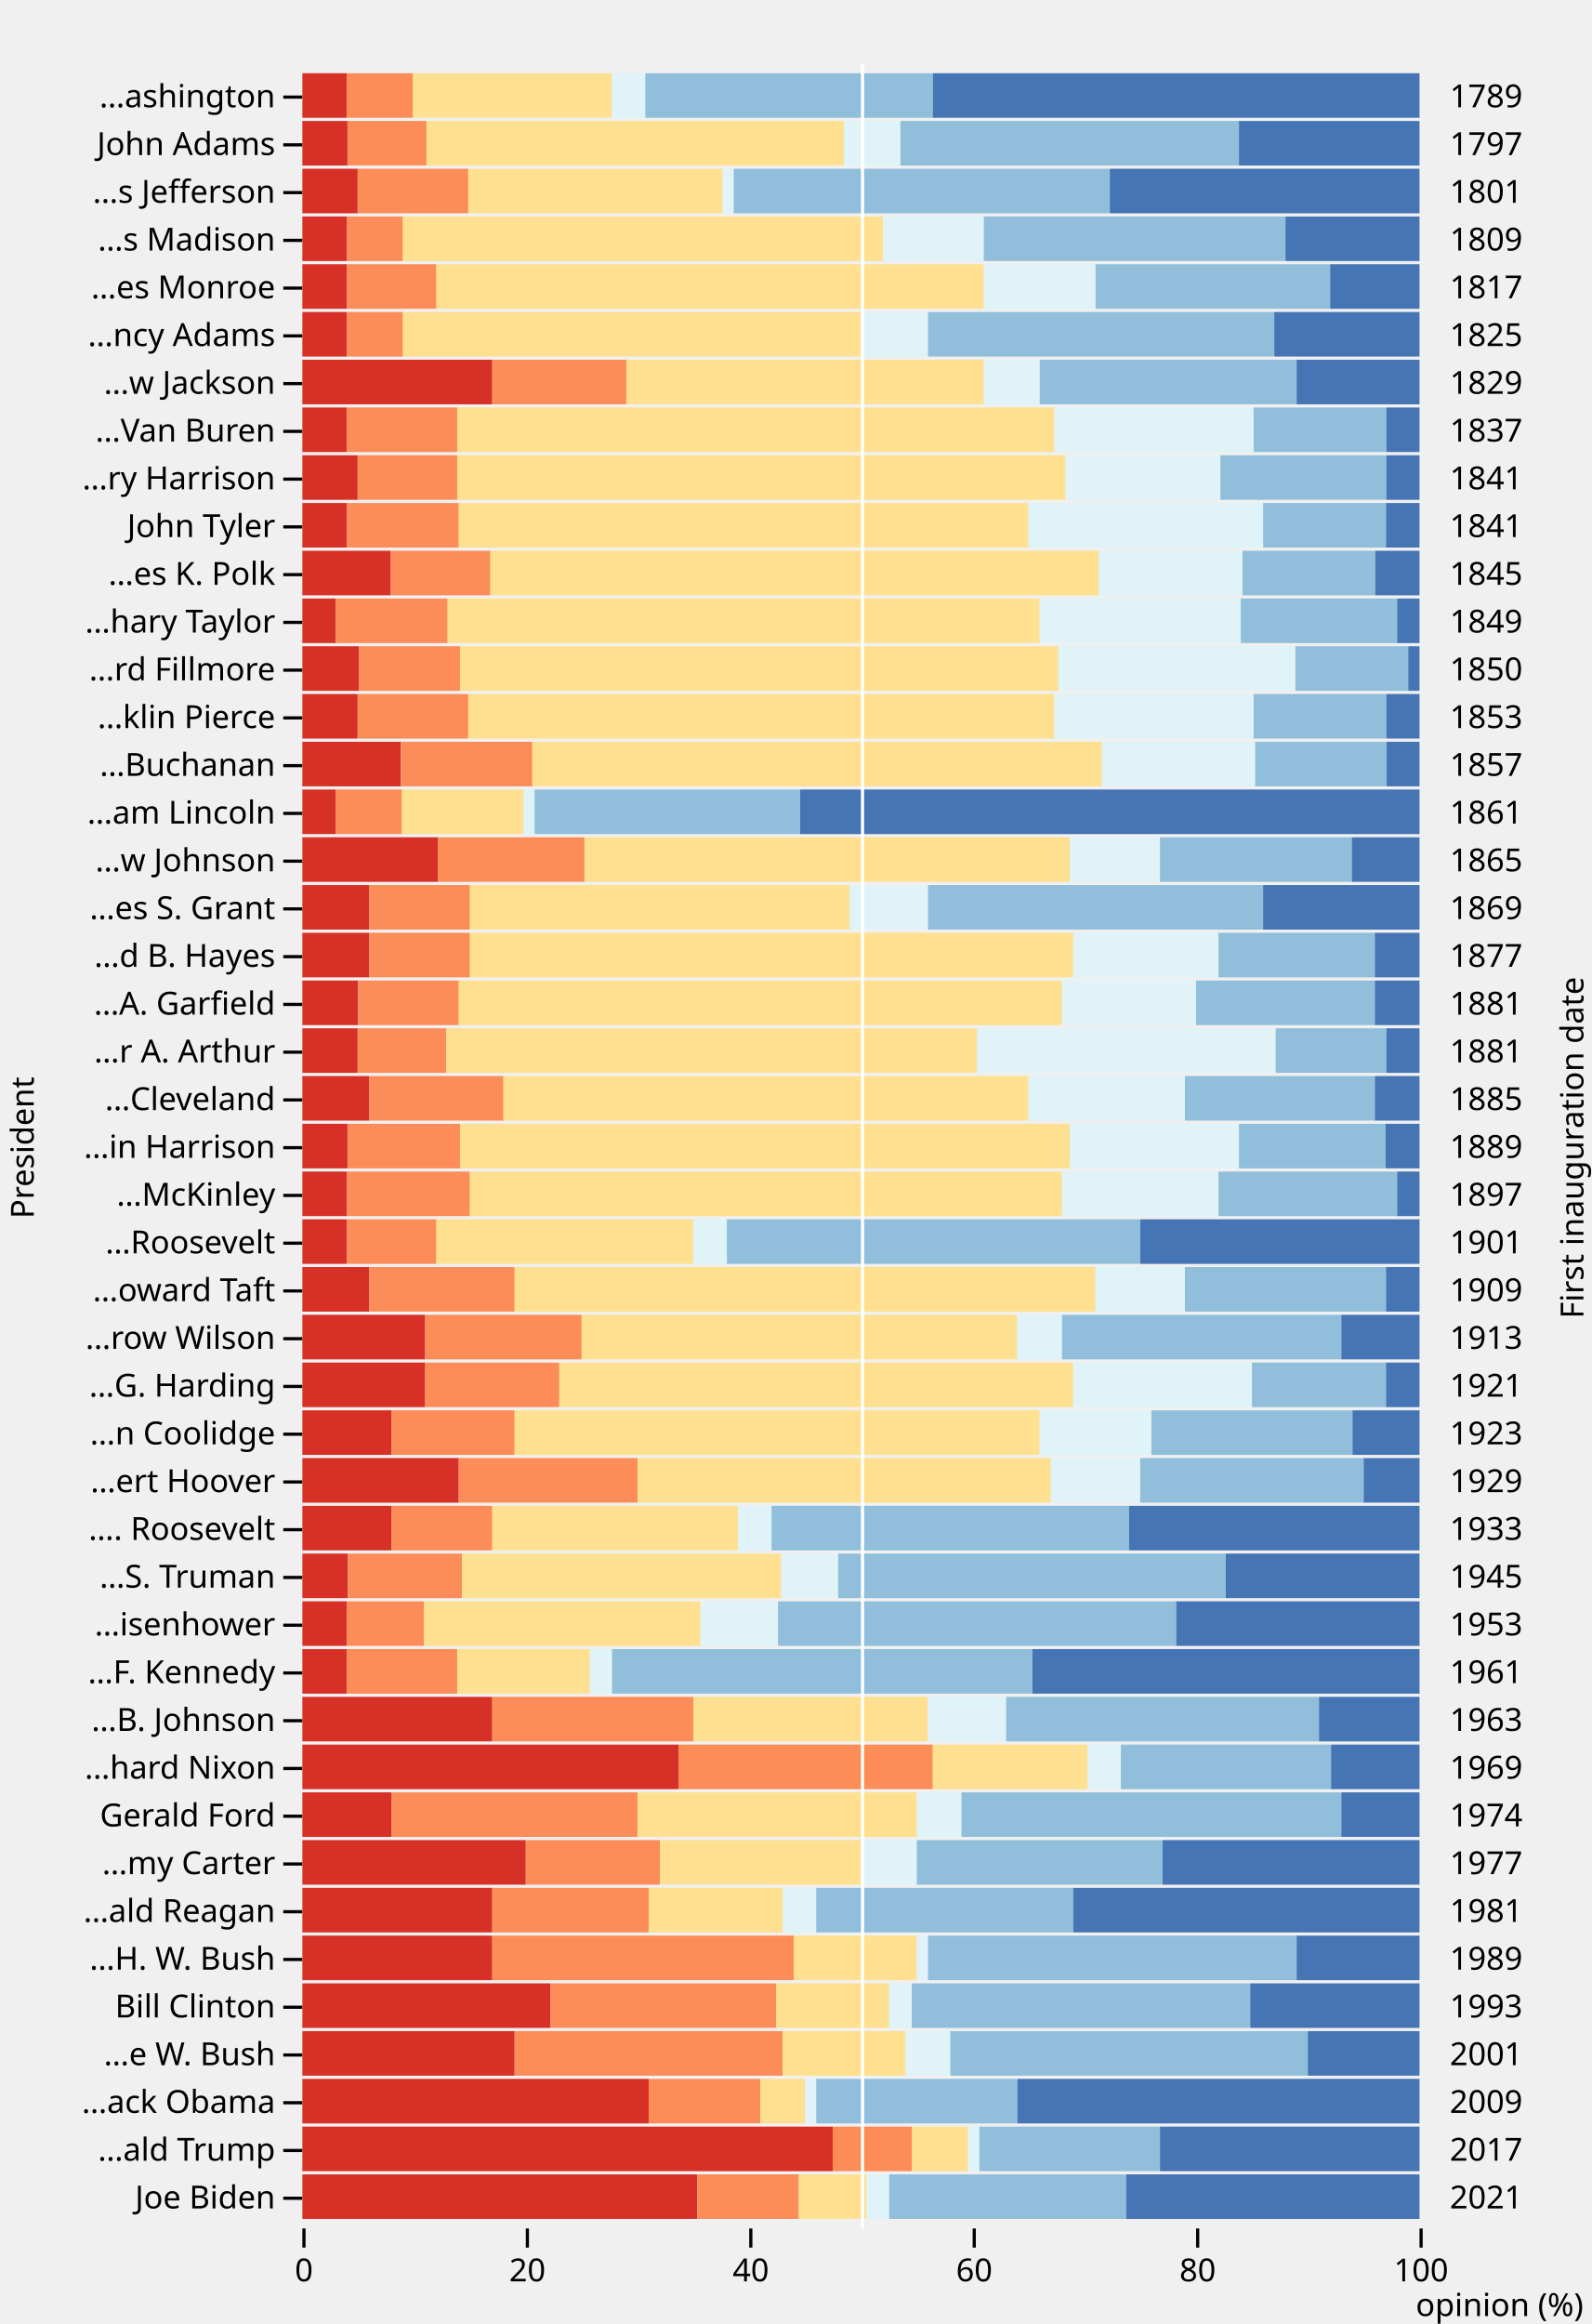
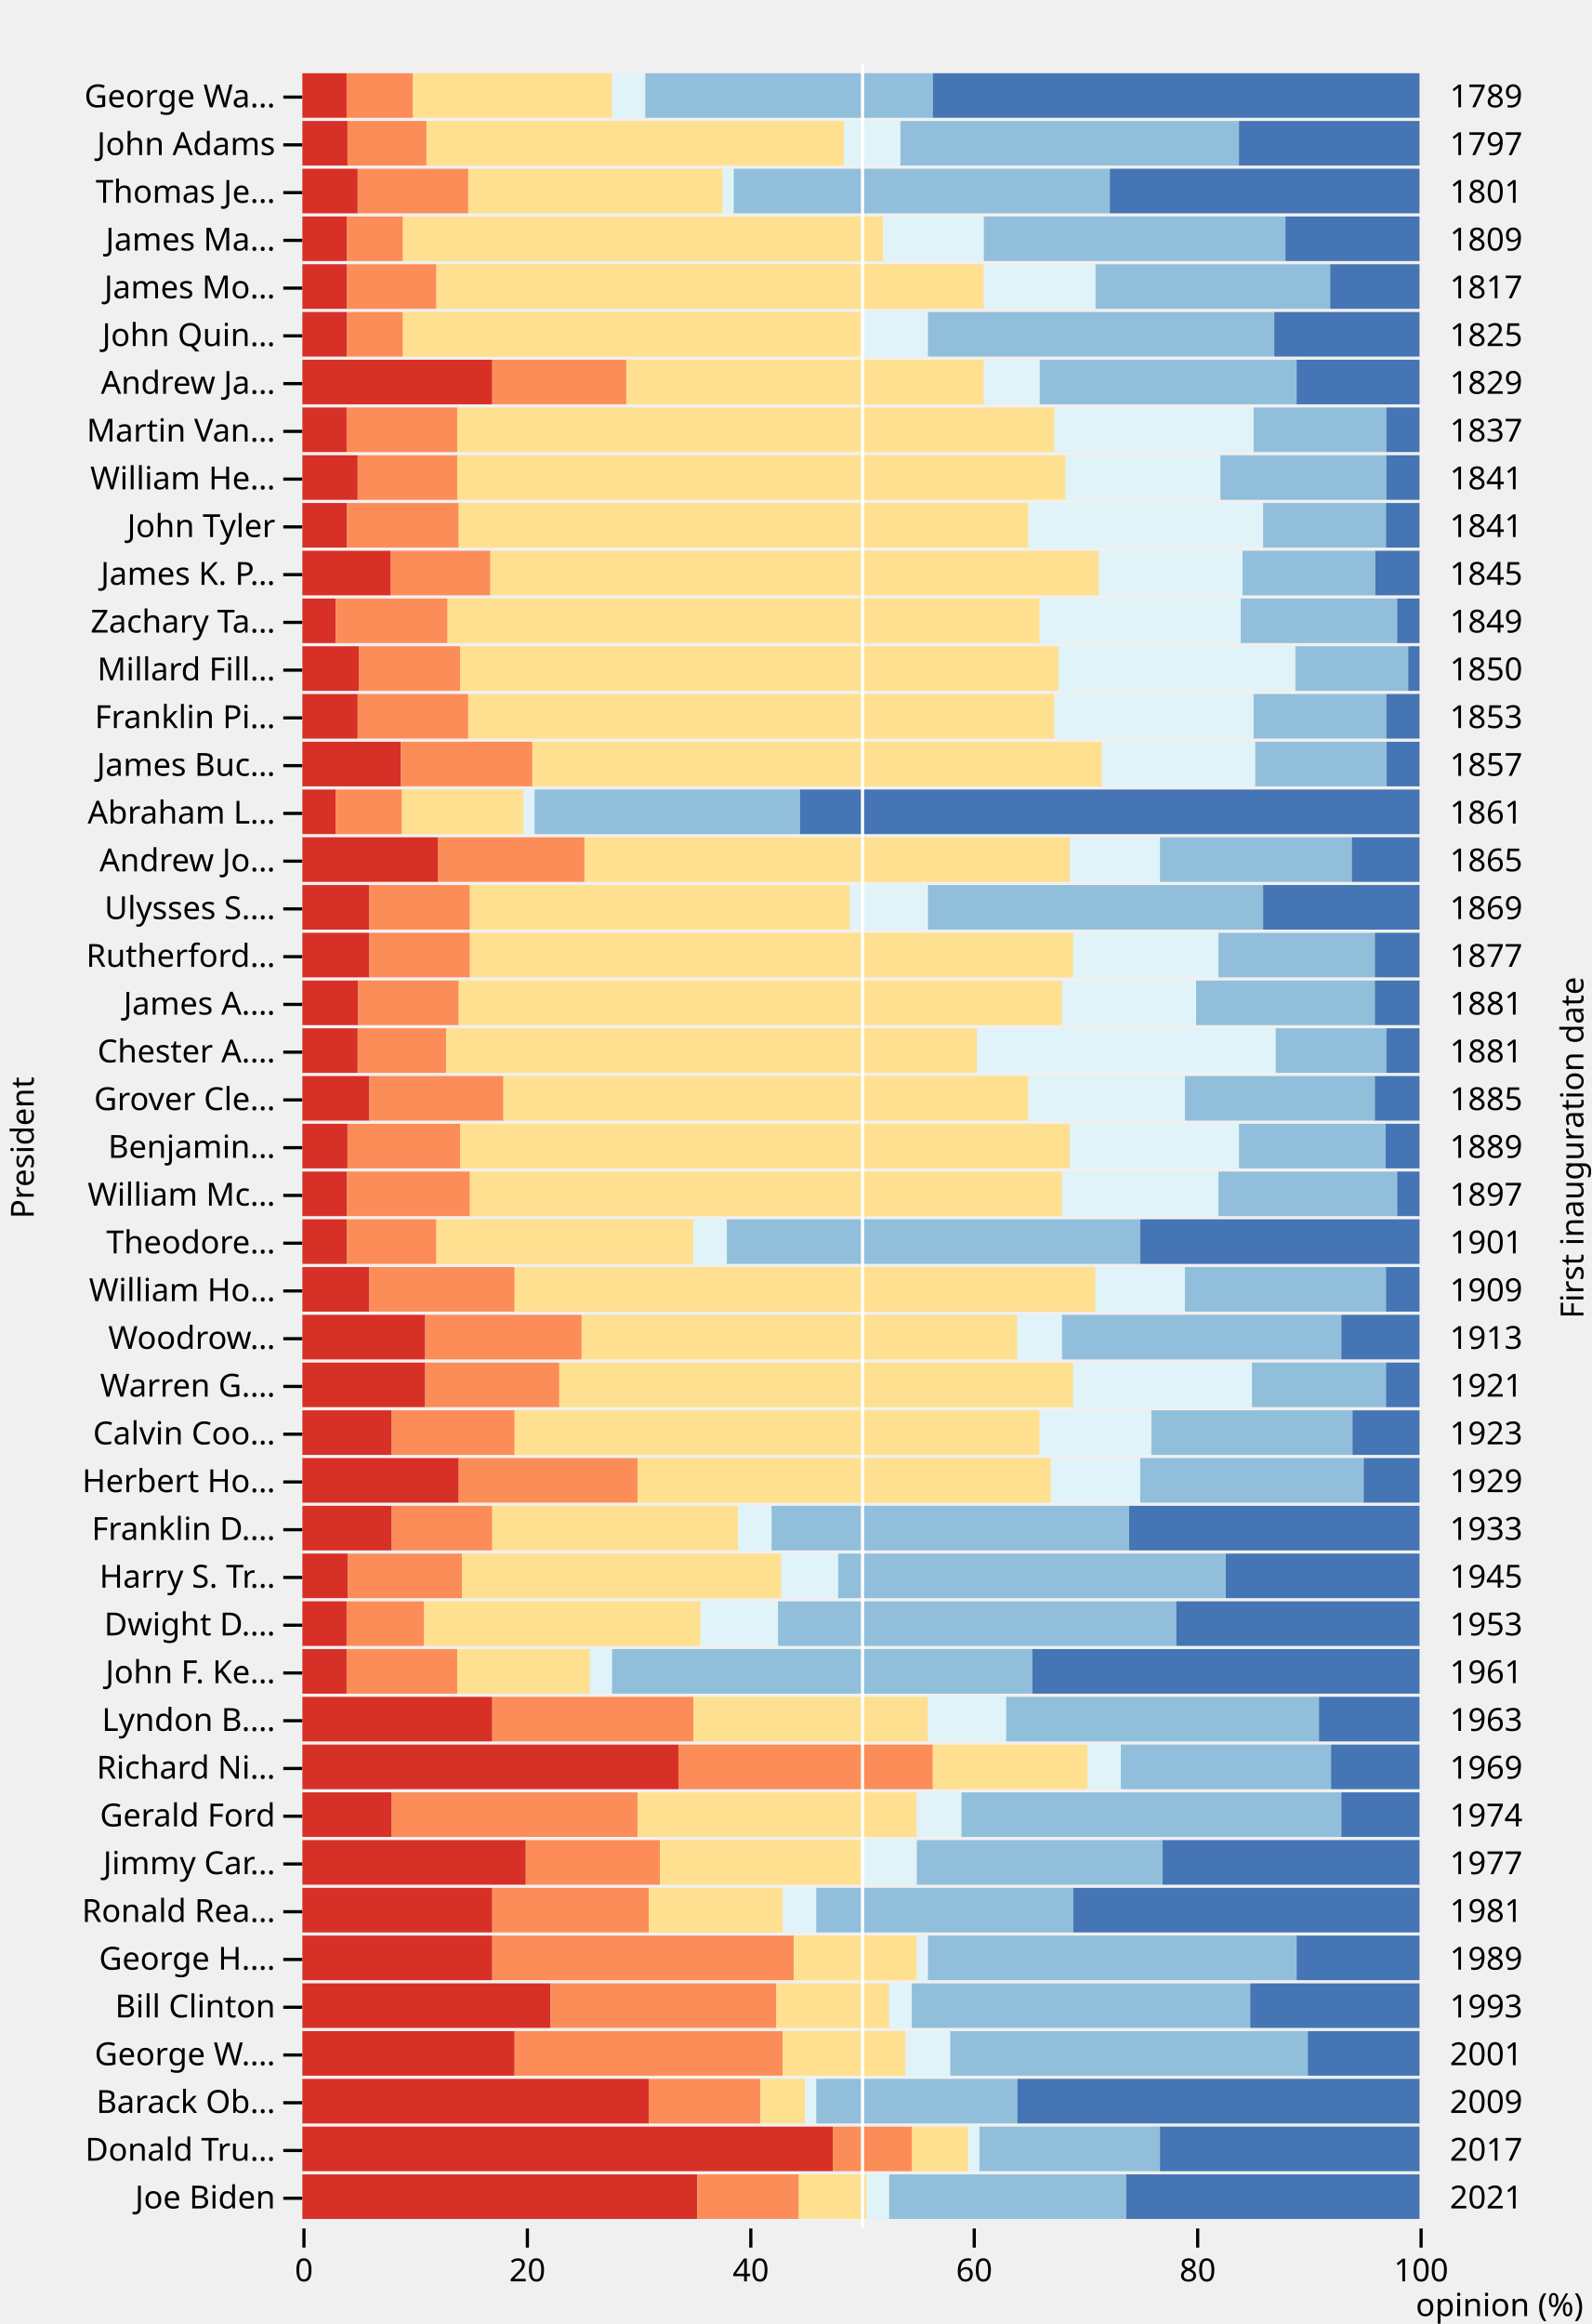
<svg xmlns="http://www.w3.org/2000/svg" class="plot" fill="currentColor" font-family="system-ui, sans-serif" font-size="10" text-anchor="middle" width="500" height="730" viewBox="0 0 500 730">
  <style>
    .plot {
      display: block;
      background: white;
      height: auto;
      height: intrinsic;
      max-width: 100%;
    }

    .plot text,
    .plot tspan {
      white-space: pre;
    }
  </style>
  <g aria-label="x-axis tick" fill="none" stroke="currentColor" transform="translate(0.5,0)">
    <path transform="translate(95,700)" d="M0,0L0,6" />
    <path transform="translate(165.2,700)" d="M0,0L0,6" />
    <path transform="translate(235.4,700)" d="M0,0L0,6" />
    <path transform="translate(305.6,700)" d="M0,0L0,6" />
    <path transform="translate(375.8,700)" d="M0,0L0,6" />
    <path transform="translate(446,700)" d="M0,0L0,6" />
  </g>
  <g aria-label="x-axis tick label" font-variant="tabular-nums" transform="translate(0.5,9.5)">
    <text y="0.71em" transform="translate(95,700)">0</text>
    <text y="0.71em" transform="translate(165.2,700)">20</text>
    <text y="0.71em" transform="translate(235.4,700)">40</text>
    <text y="0.71em" transform="translate(305.6,700)">60</text>
    <text y="0.71em" transform="translate(375.8,700)">80</text>
    <text y="0.71em" transform="translate(446,700)">100</text>
  </g>
  <g aria-label="x-axis label" text-anchor="end" transform="translate(51.5,27.5)">
    <text transform="translate(446,700)">opinion (%)</text>
  </g>
  <g aria-label="y-axis tick" fill="none" stroke="currentColor" transform="translate(0,7.5)">
    <path transform="translate(95,23)" d="M0,0L-6,0" />
    <path transform="translate(95,38)" d="M0,0L-6,0" />
    <path transform="translate(95,53)" d="M0,0L-6,0" />
    <path transform="translate(95,68)" d="M0,0L-6,0" />
    <path transform="translate(95,83)" d="M0,0L-6,0" />
    <path transform="translate(95,98)" d="M0,0L-6,0" />
    <path transform="translate(95,113)" d="M0,0L-6,0" />
    <path transform="translate(95,128)" d="M0,0L-6,0" />
    <path transform="translate(95,143)" d="M0,0L-6,0" />
    <path transform="translate(95,158)" d="M0,0L-6,0" />
    <path transform="translate(95,173)" d="M0,0L-6,0" />
    <path transform="translate(95,188)" d="M0,0L-6,0" />
    <path transform="translate(95,203)" d="M0,0L-6,0" />
    <path transform="translate(95,218)" d="M0,0L-6,0" />
    <path transform="translate(95,233)" d="M0,0L-6,0" />
    <path transform="translate(95,248)" d="M0,0L-6,0" />
    <path transform="translate(95,263)" d="M0,0L-6,0" />
    <path transform="translate(95,278)" d="M0,0L-6,0" />
    <path transform="translate(95,293)" d="M0,0L-6,0" />
    <path transform="translate(95,308)" d="M0,0L-6,0" />
    <path transform="translate(95,323)" d="M0,0L-6,0" />
    <path transform="translate(95,338)" d="M0,0L-6,0" />
    <path transform="translate(95,353)" d="M0,0L-6,0" />
    <path transform="translate(95,368)" d="M0,0L-6,0" />
    <path transform="translate(95,383)" d="M0,0L-6,0" />
    <path transform="translate(95,398)" d="M0,0L-6,0" />
    <path transform="translate(95,413)" d="M0,0L-6,0" />
    <path transform="translate(95,428)" d="M0,0L-6,0" />
    <path transform="translate(95,443)" d="M0,0L-6,0" />
    <path transform="translate(95,458)" d="M0,0L-6,0" />
    <path transform="translate(95,473)" d="M0,0L-6,0" />
    <path transform="translate(95,488)" d="M0,0L-6,0" />
    <path transform="translate(95,503)" d="M0,0L-6,0" />
    <path transform="translate(95,518)" d="M0,0L-6,0" />
    <path transform="translate(95,533)" d="M0,0L-6,0" />
    <path transform="translate(95,548)" d="M0,0L-6,0" />
    <path transform="translate(95,563)" d="M0,0L-6,0" />
    <path transform="translate(95,578)" d="M0,0L-6,0" />
    <path transform="translate(95,593)" d="M0,0L-6,0" />
    <path transform="translate(95,608)" d="M0,0L-6,0" />
    <path transform="translate(95,623)" d="M0,0L-6,0" />
    <path transform="translate(95,638)" d="M0,0L-6,0" />
    <path transform="translate(95,653)" d="M0,0L-6,0" />
    <path transform="translate(95,668)" d="M0,0L-6,0" />
    <path transform="translate(95,683)" d="M0,0L-6,0" />
  </g>
  <g aria-label="y-axis tick label" text-anchor="end" transform="translate(-8.5,7.5)">
-     <text y="0.32em" transform="translate(95,23)">…ashington</text>
+     <text y="0.32em" transform="translate(95,23)">George Wa…</text>
    <text y="0.32em" transform="translate(95,38)">John Adams</text>
-     <text y="0.32em" transform="translate(95,53)">…s Jefferson</text>
-     <text y="0.32em" transform="translate(95,68)">…s Madison</text>
-     <text y="0.32em" transform="translate(95,83)">…es Monroe</text>
-     <text y="0.32em" transform="translate(95,98)">…ncy Adams</text>
-     <text y="0.32em" transform="translate(95,113)">…w Jackson</text>
-     <text y="0.32em" transform="translate(95,128)">…Van Buren</text>
-     <text y="0.32em" transform="translate(95,143)">…ry Harrison</text>
+     <text y="0.32em" transform="translate(95,53)">Thomas Je…</text>
+     <text y="0.32em" transform="translate(95,68)">James Ma…</text>
+     <text y="0.32em" transform="translate(95,83)">James Mo…</text>
+     <text y="0.32em" transform="translate(95,98)">John Quin…</text>
+     <text y="0.32em" transform="translate(95,113)">Andrew Ja…</text>
+     <text y="0.32em" transform="translate(95,128)">Martin Van…</text>
+     <text y="0.32em" transform="translate(95,143)">William He…</text>
    <text y="0.32em" transform="translate(95,158)">John Tyler</text>
-     <text y="0.32em" transform="translate(95,173)">…es K. Polk</text>
-     <text y="0.32em" transform="translate(95,188)">…hary Taylor</text>
-     <text y="0.32em" transform="translate(95,203)">…rd Fillmore</text>
-     <text y="0.32em" transform="translate(95,218)">…klin Pierce</text>
-     <text y="0.32em" transform="translate(95,233)">…Buchanan</text>
-     <text y="0.32em" transform="translate(95,248)">…am Lincoln</text>
-     <text y="0.32em" transform="translate(95,263)">…w Johnson</text>
-     <text y="0.32em" transform="translate(95,278)">…es S. Grant</text>
-     <text y="0.32em" transform="translate(95,293)">…d B. Hayes</text>
-     <text y="0.32em" transform="translate(95,308)">…A. Garfield</text>
-     <text y="0.32em" transform="translate(95,323)">…r A. Arthur</text>
-     <text y="0.32em" transform="translate(95,338)">…Cleveland</text>
-     <text y="0.32em" transform="translate(95,353)">…in Harrison</text>
-     <text y="0.32em" transform="translate(95,368)">…McKinley</text>
-     <text y="0.32em" transform="translate(95,383)">…Roosevelt</text>
-     <text y="0.32em" transform="translate(95,398)">…oward Taft</text>
-     <text y="0.32em" transform="translate(95,413)">…row Wilson</text>
-     <text y="0.32em" transform="translate(95,428)">…G. Harding</text>
-     <text y="0.32em" transform="translate(95,443)">…n Coolidge</text>
-     <text y="0.32em" transform="translate(95,458)">…ert Hoover</text>
-     <text y="0.32em" transform="translate(95,473)">…. Roosevelt</text>
-     <text y="0.32em" transform="translate(95,488)">…S. Truman</text>
-     <text y="0.32em" transform="translate(95,503)">…isenhower</text>
-     <text y="0.32em" transform="translate(95,518)">…F. Kennedy</text>
-     <text y="0.32em" transform="translate(95,533)">…B. Johnson</text>
-     <text y="0.32em" transform="translate(95,548)">…hard Nixon</text>
+     <text y="0.32em" transform="translate(95,173)">James K. P…</text>
+     <text y="0.32em" transform="translate(95,188)">Zachary Ta…</text>
+     <text y="0.32em" transform="translate(95,203)">Millard Fill…</text>
+     <text y="0.32em" transform="translate(95,218)">Franklin Pi…</text>
+     <text y="0.32em" transform="translate(95,233)">James Buc…</text>
+     <text y="0.32em" transform="translate(95,248)">Abraham L…</text>
+     <text y="0.32em" transform="translate(95,263)">Andrew Jo…</text>
+     <text y="0.32em" transform="translate(95,278)">Ulysses S.…</text>
+     <text y="0.32em" transform="translate(95,293)">Rutherford…</text>
+     <text y="0.32em" transform="translate(95,308)">James A.…</text>
+     <text y="0.32em" transform="translate(95,323)">Chester A.…</text>
+     <text y="0.32em" transform="translate(95,338)">Grover Cle…</text>
+     <text y="0.32em" transform="translate(95,353)">Benjamin…</text>
+     <text y="0.32em" transform="translate(95,368)">William Mc…</text>
+     <text y="0.32em" transform="translate(95,383)">Theodore…</text>
+     <text y="0.32em" transform="translate(95,398)">William Ho…</text>
+     <text y="0.32em" transform="translate(95,413)">Woodrow…</text>
+     <text y="0.32em" transform="translate(95,428)">Warren G.…</text>
+     <text y="0.32em" transform="translate(95,443)">Calvin Coo…</text>
+     <text y="0.32em" transform="translate(95,458)">Herbert Ho…</text>
+     <text y="0.32em" transform="translate(95,473)">Franklin D.…</text>
+     <text y="0.32em" transform="translate(95,488)">Harry S. Tr…</text>
+     <text y="0.32em" transform="translate(95,503)">Dwight D.…</text>
+     <text y="0.32em" transform="translate(95,518)">John F. Ke…</text>
+     <text y="0.32em" transform="translate(95,533)">Lyndon B.…</text>
+     <text y="0.32em" transform="translate(95,548)">Richard Ni…</text>
    <text y="0.32em" transform="translate(95,563)">Gerald Ford</text>
-     <text y="0.32em" transform="translate(95,578)">…my Carter</text>
-     <text y="0.32em" transform="translate(95,593)">…ald Reagan</text>
-     <text y="0.32em" transform="translate(95,608)">…H. W. Bush</text>
+     <text y="0.32em" transform="translate(95,578)">Jimmy Car…</text>
+     <text y="0.32em" transform="translate(95,593)">Ronald Rea…</text>
+     <text y="0.32em" transform="translate(95,608)">George H.…</text>
    <text y="0.32em" transform="translate(95,623)">Bill Clinton</text>
-     <text y="0.32em" transform="translate(95,638)">…e W. Bush</text>
-     <text y="0.32em" transform="translate(95,653)">…ack Obama</text>
-     <text y="0.32em" transform="translate(95,668)">…ald Trump</text>
+     <text y="0.32em" transform="translate(95,638)">George W.…</text>
+     <text y="0.32em" transform="translate(95,653)">Barack Ob…</text>
+     <text y="0.32em" transform="translate(95,668)">Donald Tru…</text>
    <text y="0.32em" transform="translate(95,683)">Joe Biden</text>
  </g>
  <g aria-label="y-axis label" transform="translate(-91.5,0.5)">
    <text y="0.71em" transform="translate(95,360) rotate(-90)">President</text>
  </g>
  <g aria-label="y-axis tick label" text-anchor="start" transform="translate(9.5,7.5)">
    <text y="0.32em" transform="translate(446,23)">1789</text>
    <text y="0.32em" transform="translate(446,38)">1797</text>
    <text y="0.32em" transform="translate(446,53)">1801</text>
    <text y="0.32em" transform="translate(446,68)">1809</text>
    <text y="0.32em" transform="translate(446,83)">1817</text>
    <text y="0.32em" transform="translate(446,98)">1825</text>
    <text y="0.32em" transform="translate(446,113)">1829</text>
    <text y="0.32em" transform="translate(446,128)">1837</text>
    <text y="0.32em" transform="translate(446,143)">1841</text>
    <text y="0.32em" transform="translate(446,158)">1841</text>
    <text y="0.32em" transform="translate(446,173)">1845</text>
    <text y="0.32em" transform="translate(446,188)">1849</text>
    <text y="0.32em" transform="translate(446,203)">1850</text>
    <text y="0.32em" transform="translate(446,218)">1853</text>
    <text y="0.32em" transform="translate(446,233)">1857</text>
    <text y="0.32em" transform="translate(446,248)">1861</text>
    <text y="0.32em" transform="translate(446,263)">1865</text>
    <text y="0.32em" transform="translate(446,278)">1869</text>
    <text y="0.32em" transform="translate(446,293)">1877</text>
    <text y="0.32em" transform="translate(446,308)">1881</text>
    <text y="0.32em" transform="translate(446,323)">1881</text>
    <text y="0.32em" transform="translate(446,338)">1885</text>
    <text y="0.32em" transform="translate(446,353)">1889</text>
    <text y="0.32em" transform="translate(446,368)">1897</text>
    <text y="0.32em" transform="translate(446,383)">1901</text>
    <text y="0.32em" transform="translate(446,398)">1909</text>
    <text y="0.32em" transform="translate(446,413)">1913</text>
    <text y="0.32em" transform="translate(446,428)">1921</text>
    <text y="0.32em" transform="translate(446,443)">1923</text>
    <text y="0.32em" transform="translate(446,458)">1929</text>
    <text y="0.32em" transform="translate(446,473)">1933</text>
    <text y="0.32em" transform="translate(446,488)">1945</text>
    <text y="0.32em" transform="translate(446,503)">1953</text>
    <text y="0.32em" transform="translate(446,518)">1961</text>
    <text y="0.32em" transform="translate(446,533)">1963</text>
    <text y="0.32em" transform="translate(446,548)">1969</text>
    <text y="0.32em" transform="translate(446,563)">1974</text>
    <text y="0.32em" transform="translate(446,578)">1977</text>
    <text y="0.32em" transform="translate(446,593)">1981</text>
    <text y="0.32em" transform="translate(446,608)">1989</text>
    <text y="0.32em" transform="translate(446,623)">1993</text>
    <text y="0.32em" transform="translate(446,638)">2001</text>
    <text y="0.32em" transform="translate(446,653)">2009</text>
    <text y="0.32em" transform="translate(446,668)">2017</text>
    <text y="0.32em" transform="translate(446,683)">2021</text>
  </g>
  <g aria-label="y-axis label" transform="translate(51.5,0.5)">
    <text transform="translate(446,360) rotate(-90)">First inauguration date</text>
  </g>
  <g aria-label="bar">
    <rect x="95" width="13.901" y="23" height="14" fill="#d73027" />
    <rect x="108.901" width="20.851" y="23" height="14" fill="#fc8d59" />
    <rect x="129.752" width="62.554" y="23" height="14" fill="#fee090" />
    <rect x="192.307" width="10.426" y="23" height="14" fill="#e0f3f8" />
    <rect x="202.733" width="90.356" y="23" height="14" fill="#91bfdb" />
    <rect x="293.089" width="152.911" y="23" height="14" fill="#4575b4" />
    <rect x="95" width="14.182" y="38" height="14" fill="#d73027" />
    <rect x="109.182" width="24.818" y="38" height="14" fill="#fc8d59" />
    <rect x="134" width="131.182" y="38" height="14" fill="#fee090" />
    <rect x="265.182" width="17.727" y="38" height="14" fill="#e0f3f8" />
    <rect x="282.909" width="106.364" y="38" height="14" fill="#91bfdb" />
    <rect x="389.273" width="56.727" y="38" height="14" fill="#4575b4" />
    <rect x="95" width="17.376" y="53" height="14" fill="#d73027" />
    <rect x="112.376" width="34.752" y="53" height="14" fill="#fc8d59" />
    <rect x="147.129" width="79.931" y="53" height="14" fill="#fee090" />
    <rect x="227.059" width="3.475" y="53" height="14" fill="#e0f3f8" />
    <rect x="230.535" width="118.158" y="53" height="14" fill="#91bfdb" />
    <rect x="348.693" width="97.307" y="53" height="14" fill="#4575b4" />
    <rect x="95" width="14.04" y="68" height="14" fill="#d73027" />
    <rect x="109.04" width="17.55" y="68" height="14" fill="#fc8d59" />
    <rect x="126.59" width="150.93" y="68" height="14" fill="#fee090" />
    <rect x="277.52" width="31.59" y="68" height="14" fill="#e0f3f8" />
    <rect x="309.11" width="94.77" y="68" height="14" fill="#91bfdb" />
    <rect x="403.88" width="42.12" y="68" height="14" fill="#4575b4" />
    <rect x="95" width="14.04" y="83" height="14" fill="#d73027" />
    <rect x="109.04" width="28.08" y="83" height="14" fill="#fc8d59" />
    <rect x="137.12" width="171.99" y="83" height="14" fill="#fee090" />
    <rect x="309.11" width="35.1" y="83" height="14" fill="#e0f3f8" />
    <rect x="344.21" width="73.71" y="83" height="14" fill="#91bfdb" />
    <rect x="417.92" width="28.08" y="83" height="14" fill="#4575b4" />
    <rect x="95" width="14.04" y="98" height="14" fill="#d73027" />
    <rect x="109.04" width="17.55" y="98" height="14" fill="#fc8d59" />
    <rect x="126.59" width="143.91" y="98" height="14" fill="#fee090" />
    <rect x="270.5" width="21.06" y="98" height="14" fill="#e0f3f8" />
    <rect x="291.56" width="108.81" y="98" height="14" fill="#91bfdb" />
    <rect x="400.37" width="45.63" y="98" height="14" fill="#4575b4" />
    <rect x="95" width="59.67" y="113" height="14" fill="#d73027" />
    <rect x="154.67" width="42.12" y="113" height="14" fill="#fc8d59" />
    <rect x="196.79" width="112.32" y="113" height="14" fill="#fee090" />
    <rect x="309.11" width="17.55" y="113" height="14" fill="#e0f3f8" />
    <rect x="326.66" width="80.73" y="113" height="14" fill="#91bfdb" />
    <rect x="407.39" width="38.61" y="113" height="14" fill="#4575b4" />
    <rect x="95" width="13.901" y="128" height="14" fill="#d73027" />
    <rect x="108.901" width="34.752" y="128" height="14" fill="#fc8d59" />
    <rect x="143.653" width="187.663" y="128" height="14" fill="#fee090" />
    <rect x="331.317" width="62.554" y="128" height="14" fill="#e0f3f8" />
    <rect x="393.871" width="41.703" y="128" height="14" fill="#91bfdb" />
    <rect x="435.574" width="10.426" y="128" height="14" fill="#4575b4" />
    <rect x="95" width="17.376" y="143" height="14" fill="#d73027" />
    <rect x="112.376" width="31.277" y="143" height="14" fill="#fc8d59" />
    <rect x="143.653" width="191.139" y="143" height="14" fill="#fee090" />
    <rect x="334.792" width="48.653" y="143" height="14" fill="#e0f3f8" />
    <rect x="383.446" width="52.129" y="143" height="14" fill="#91bfdb" />
    <rect x="435.574" width="10.426" y="143" height="14" fill="#4575b4" />
    <rect x="95" width="14.04" y="158" height="14" fill="#d73027" />
    <rect x="109.04" width="35.1" y="158" height="14" fill="#fc8d59" />
    <rect x="144.14" width="179.01" y="158" height="14" fill="#fee090" />
    <rect x="323.15" width="73.71" y="158" height="14" fill="#e0f3f8" />
    <rect x="396.86" width="38.61" y="158" height="14" fill="#91bfdb" />
    <rect x="435.47" width="10.53" y="158" height="14" fill="#4575b4" />
    <rect x="95" width="27.802" y="173" height="14" fill="#d73027" />
    <rect x="122.802" width="31.277" y="173" height="14" fill="#fc8d59" />
    <rect x="154.079" width="191.139" y="173" height="14" fill="#fee090" />
    <rect x="345.218" width="45.178" y="173" height="14" fill="#e0f3f8" />
    <rect x="390.396" width="41.703" y="173" height="14" fill="#91bfdb" />
    <rect x="432.099" width="13.901" y="173" height="14" fill="#4575b4" />
    <rect x="95" width="10.53" y="188" height="14" fill="#d73027" />
    <rect x="105.53" width="35.1" y="188" height="14" fill="#fc8d59" />
    <rect x="140.63" width="186.03" y="188" height="14" fill="#fee090" />
    <rect x="326.66" width="63.18" y="188" height="14" fill="#e0f3f8" />
    <rect x="389.84" width="49.14" y="188" height="14" fill="#91bfdb" />
    <rect x="438.98" width="7.02" y="188" height="14" fill="#4575b4" />
    <rect x="95" width="17.727" y="203" height="14" fill="#d73027" />
    <rect x="112.727" width="31.909" y="203" height="14" fill="#fc8d59" />
    <rect x="144.636" width="187.909" y="203" height="14" fill="#fee090" />
    <rect x="332.545" width="74.455" y="203" height="14" fill="#e0f3f8" />
    <rect x="407" width="35.455" y="203" height="14" fill="#91bfdb" />
    <rect x="442.455" width="3.545" y="203" height="14" fill="#4575b4" />
    <rect x="95" width="17.376" y="218" height="14" fill="#d73027" />
    <rect x="112.376" width="34.752" y="218" height="14" fill="#fc8d59" />
    <rect x="147.129" width="184.188" y="218" height="14" fill="#fee090" />
    <rect x="331.317" width="62.554" y="218" height="14" fill="#e0f3f8" />
    <rect x="393.871" width="41.703" y="218" height="14" fill="#91bfdb" />
    <rect x="435.574" width="10.426" y="218" height="14" fill="#4575b4" />
    <rect x="95" width="30.971" y="233" height="14" fill="#d73027" />
    <rect x="125.971" width="41.294" y="233" height="14" fill="#fc8d59" />
    <rect x="167.265" width="178.941" y="233" height="14" fill="#fee090" />
    <rect x="346.206" width="48.176" y="233" height="14" fill="#e0f3f8" />
    <rect x="394.382" width="41.294" y="233" height="14" fill="#91bfdb" />
    <rect x="435.676" width="10.324" y="233" height="14" fill="#4575b4" />
    <rect x="95" width="10.426" y="248" height="14" fill="#d73027" />
    <rect x="105.426" width="20.851" y="248" height="14" fill="#fc8d59" />
    <rect x="126.277" width="38.228" y="248" height="14" fill="#fee090" />
    <rect x="164.505" width="3.475" y="248" height="14" fill="#e0f3f8" />
    <rect x="167.98" width="83.406" y="248" height="14" fill="#91bfdb" />
    <rect x="251.386" width="194.614" y="248" height="14" fill="#4575b4" />
    <rect x="95" width="42.545" y="263" height="14" fill="#d73027" />
    <rect x="137.545" width="46.091" y="263" height="14" fill="#fc8d59" />
    <rect x="183.636" width="152.455" y="263" height="14" fill="#fee090" />
    <rect x="336.091" width="28.364" y="263" height="14" fill="#e0f3f8" />
    <rect x="364.455" width="60.273" y="263" height="14" fill="#91bfdb" />
    <rect x="424.727" width="21.273" y="263" height="14" fill="#4575b4" />
    <rect x="95" width="21.06" y="278" height="14" fill="#d73027" />
    <rect x="116.06" width="31.59" y="278" height="14" fill="#fc8d59" />
    <rect x="147.65" width="119.34" y="278" height="14" fill="#fee090" />
    <rect x="266.99" width="24.57" y="278" height="14" fill="#e0f3f8" />
    <rect x="291.56" width="105.3" y="278" height="14" fill="#91bfdb" />
    <rect x="396.86" width="49.14" y="278" height="14" fill="#4575b4" />
    <rect x="95" width="21.06" y="293" height="14" fill="#d73027" />
    <rect x="116.06" width="31.59" y="293" height="14" fill="#fc8d59" />
    <rect x="147.65" width="189.54" y="293" height="14" fill="#fee090" />
    <rect x="337.19" width="45.63" y="293" height="14" fill="#e0f3f8" />
    <rect x="382.82" width="49.14" y="293" height="14" fill="#91bfdb" />
    <rect x="431.96" width="14.04" y="293" height="14" fill="#4575b4" />
    <rect x="95" width="17.55" y="308" height="14" fill="#d73027" />
    <rect x="112.55" width="31.59" y="308" height="14" fill="#fc8d59" />
    <rect x="144.14" width="189.54" y="308" height="14" fill="#fee090" />
    <rect x="333.68" width="42.12" y="308" height="14" fill="#e0f3f8" />
    <rect x="375.8" width="56.16" y="308" height="14" fill="#91bfdb" />
    <rect x="431.96" width="14.04" y="308" height="14" fill="#4575b4" />
    <rect x="95" width="17.376" y="323" height="14" fill="#d73027" />
    <rect x="112.376" width="27.802" y="323" height="14" fill="#fc8d59" />
    <rect x="140.178" width="166.812" y="323" height="14" fill="#fee090" />
    <rect x="306.99" width="93.832" y="323" height="14" fill="#e0f3f8" />
    <rect x="400.822" width="34.752" y="323" height="14" fill="#91bfdb" />
    <rect x="435.574" width="10.426" y="323" height="14" fill="#4575b4" />
    <rect x="95" width="21.06" y="338" height="14" fill="#d73027" />
    <rect x="116.06" width="42.12" y="338" height="14" fill="#fc8d59" />
    <rect x="158.18" width="164.97" y="338" height="14" fill="#fee090" />
    <rect x="323.15" width="49.14" y="338" height="14" fill="#e0f3f8" />
    <rect x="372.29" width="59.67" y="338" height="14" fill="#91bfdb" />
    <rect x="431.96" width="14.04" y="338" height="14" fill="#4575b4" />
    <rect x="95" width="14.182" y="353" height="14" fill="#d73027" />
    <rect x="109.182" width="35.455" y="353" height="14" fill="#fc8d59" />
    <rect x="144.636" width="191.455" y="353" height="14" fill="#fee090" />
    <rect x="336.091" width="53.182" y="353" height="14" fill="#e0f3f8" />
    <rect x="389.273" width="46.091" y="353" height="14" fill="#91bfdb" />
    <rect x="435.364" width="10.636" y="353" height="14" fill="#4575b4" />
    <rect x="95" width="14.04" y="368" height="14" fill="#d73027" />
    <rect x="109.04" width="38.61" y="368" height="14" fill="#fc8d59" />
    <rect x="147.65" width="186.03" y="368" height="14" fill="#fee090" />
    <rect x="333.68" width="49.14" y="368" height="14" fill="#e0f3f8" />
    <rect x="382.82" width="56.16" y="368" height="14" fill="#91bfdb" />
    <rect x="438.98" width="7.02" y="368" height="14" fill="#4575b4" />
    <rect x="95" width="14.04" y="383" height="14" fill="#d73027" />
    <rect x="109.04" width="28.08" y="383" height="14" fill="#fc8d59" />
    <rect x="137.12" width="80.73" y="383" height="14" fill="#fee090" />
    <rect x="217.85" width="10.53" y="383" height="14" fill="#e0f3f8" />
    <rect x="228.38" width="129.87" y="383" height="14" fill="#91bfdb" />
    <rect x="358.25" width="87.75" y="383" height="14" fill="#4575b4" />
    <rect x="95" width="21.06" y="398" height="14" fill="#d73027" />
    <rect x="116.06" width="45.63" y="398" height="14" fill="#fc8d59" />
    <rect x="161.69" width="182.52" y="398" height="14" fill="#fee090" />
    <rect x="344.21" width="28.08" y="398" height="14" fill="#e0f3f8" />
    <rect x="372.29" width="63.18" y="398" height="14" fill="#91bfdb" />
    <rect x="435.47" width="10.53" y="398" height="14" fill="#4575b4" />
    <rect x="95" width="38.61" y="413" height="14" fill="#d73027" />
    <rect x="133.61" width="49.14" y="413" height="14" fill="#fc8d59" />
    <rect x="182.75" width="136.89" y="413" height="14" fill="#fee090" />
    <rect x="319.64" width="14.04" y="413" height="14" fill="#e0f3f8" />
    <rect x="333.68" width="87.75" y="413" height="14" fill="#91bfdb" />
    <rect x="421.43" width="24.57" y="413" height="14" fill="#4575b4" />
    <rect x="95" width="38.61" y="428" height="14" fill="#d73027" />
    <rect x="133.61" width="42.12" y="428" height="14" fill="#fc8d59" />
    <rect x="175.73" width="161.46" y="428" height="14" fill="#fee090" />
    <rect x="337.19" width="56.16" y="428" height="14" fill="#e0f3f8" />
    <rect x="393.35" width="42.12" y="428" height="14" fill="#91bfdb" />
    <rect x="435.47" width="10.53" y="428" height="14" fill="#4575b4" />
    <rect x="95" width="28.08" y="443" height="14" fill="#d73027" />
    <rect x="123.08" width="38.61" y="443" height="14" fill="#fc8d59" />
    <rect x="161.69" width="164.97" y="443" height="14" fill="#fee090" />
    <rect x="326.66" width="35.1" y="443" height="14" fill="#e0f3f8" />
    <rect x="361.76" width="63.18" y="443" height="14" fill="#91bfdb" />
    <rect x="424.94" width="21.06" y="443" height="14" fill="#4575b4" />
    <rect x="95" width="49.14" y="458" height="14" fill="#d73027" />
    <rect x="144.14" width="56.16" y="458" height="14" fill="#fc8d59" />
    <rect x="200.3" width="129.87" y="458" height="14" fill="#fee090" />
    <rect x="330.17" width="28.08" y="458" height="14" fill="#e0f3f8" />
    <rect x="358.25" width="70.2" y="458" height="14" fill="#91bfdb" />
    <rect x="428.45" width="17.55" y="458" height="14" fill="#4575b4" />
    <rect x="95" width="28.08" y="473" height="14" fill="#d73027" />
    <rect x="123.08" width="31.59" y="473" height="14" fill="#fc8d59" />
    <rect x="154.67" width="77.22" y="473" height="14" fill="#fee090" />
    <rect x="231.89" width="10.53" y="473" height="14" fill="#e0f3f8" />
    <rect x="242.42" width="112.32" y="473" height="14" fill="#91bfdb" />
    <rect x="354.74" width="91.26" y="473" height="14" fill="#4575b4" />
    <rect x="95" width="14.327" y="488" height="14" fill="#d73027" />
    <rect x="109.327" width="35.816" y="488" height="14" fill="#fc8d59" />
    <rect x="145.143" width="100.286" y="488" height="14" fill="#fee090" />
    <rect x="245.429" width="17.908" y="488" height="14" fill="#e0f3f8" />
    <rect x="263.337" width="121.776" y="488" height="14" fill="#91bfdb" />
    <rect x="385.112" width="60.888" y="488" height="14" fill="#4575b4" />
    <rect x="95" width="13.901" y="503" height="14" fill="#d73027" />
    <rect x="108.901" width="24.327" y="503" height="14" fill="#fc8d59" />
    <rect x="133.228" width="86.881" y="503" height="14" fill="#fee090" />
    <rect x="220.109" width="24.327" y="503" height="14" fill="#e0f3f8" />
    <rect x="244.436" width="125.109" y="503" height="14" fill="#91bfdb" />
    <rect x="369.545" width="76.455" y="503" height="14" fill="#4575b4" />
    <rect x="95" width="13.901" y="518" height="14" fill="#d73027" />
    <rect x="108.901" width="34.752" y="518" height="14" fill="#fc8d59" />
    <rect x="143.653" width="41.703" y="518" height="14" fill="#fee090" />
    <rect x="185.356" width="6.95" y="518" height="14" fill="#e0f3f8" />
    <rect x="192.307" width="132.059" y="518" height="14" fill="#91bfdb" />
    <rect x="324.366" width="121.634" y="518" height="14" fill="#4575b4" />
    <rect x="95" width="59.67" y="533" height="14" fill="#d73027" />
    <rect x="154.67" width="63.18" y="533" height="14" fill="#fc8d59" />
    <rect x="217.85" width="73.71" y="533" height="14" fill="#fee090" />
    <rect x="291.56" width="24.57" y="533" height="14" fill="#e0f3f8" />
    <rect x="316.13" width="98.28" y="533" height="14" fill="#91bfdb" />
    <rect x="414.41" width="31.59" y="533" height="14" fill="#4575b4" />
    <rect x="95" width="118.158" y="548" height="14" fill="#d73027" />
    <rect x="213.158" width="79.931" y="548" height="14" fill="#fc8d59" />
    <rect x="293.089" width="48.653" y="548" height="14" fill="#fee090" />
    <rect x="341.743" width="10.426" y="548" height="14" fill="#e0f3f8" />
    <rect x="352.168" width="66.03" y="548" height="14" fill="#91bfdb" />
    <rect x="418.198" width="27.802" y="548" height="14" fill="#4575b4" />
    <rect x="95" width="28.08" y="563" height="14" fill="#d73027" />
    <rect x="123.08" width="77.22" y="563" height="14" fill="#fc8d59" />
    <rect x="200.3" width="87.75" y="563" height="14" fill="#fee090" />
    <rect x="288.05" width="14.04" y="563" height="14" fill="#e0f3f8" />
    <rect x="302.09" width="119.34" y="563" height="14" fill="#91bfdb" />
    <rect x="421.43" width="24.57" y="563" height="14" fill="#4575b4" />
    <rect x="95" width="70.2" y="578" height="14" fill="#d73027" />
    <rect x="165.2" width="42.12" y="578" height="14" fill="#fc8d59" />
    <rect x="207.32" width="63.18" y="578" height="14" fill="#fee090" />
    <rect x="270.5" width="17.55" y="578" height="14" fill="#e0f3f8" />
    <rect x="288.05" width="77.22" y="578" height="14" fill="#91bfdb" />
    <rect x="365.27" width="80.73" y="578" height="14" fill="#4575b4" />
    <rect x="95" width="59.67" y="593" height="14" fill="#d73027" />
    <rect x="154.67" width="49.14" y="593" height="14" fill="#fc8d59" />
    <rect x="203.81" width="42.12" y="593" height="14" fill="#fee090" />
    <rect x="245.93" width="10.53" y="593" height="14" fill="#e0f3f8" />
    <rect x="256.46" width="80.73" y="593" height="14" fill="#91bfdb" />
    <rect x="337.19" width="108.81" y="593" height="14" fill="#4575b4" />
    <rect x="95" width="59.67" y="608" height="14" fill="#d73027" />
    <rect x="154.67" width="94.77" y="608" height="14" fill="#fc8d59" />
    <rect x="249.44" width="38.61" y="608" height="14" fill="#fee090" />
    <rect x="288.05" width="3.51" y="608" height="14" fill="#e0f3f8" />
    <rect x="291.56" width="115.83" y="608" height="14" fill="#91bfdb" />
    <rect x="407.39" width="38.61" y="608" height="14" fill="#4575b4" />
    <rect x="95" width="78" y="623" height="14" fill="#d73027" />
    <rect x="173" width="70.909" y="623" height="14" fill="#fc8d59" />
    <rect x="243.909" width="35.455" y="623" height="14" fill="#fee090" />
    <rect x="279.364" width="7.091" y="623" height="14" fill="#e0f3f8" />
    <rect x="286.455" width="106.364" y="623" height="14" fill="#91bfdb" />
    <rect x="392.818" width="53.182" y="623" height="14" fill="#4575b4" />
    <rect x="95" width="66.69" y="638" height="14" fill="#d73027" />
    <rect x="161.69" width="84.24" y="638" height="14" fill="#fc8d59" />
    <rect x="245.93" width="38.61" y="638" height="14" fill="#fee090" />
    <rect x="284.54" width="14.04" y="638" height="14" fill="#e0f3f8" />
    <rect x="298.58" width="112.32" y="638" height="14" fill="#91bfdb" />
    <rect x="410.9" width="35.1" y="638" height="14" fill="#4575b4" />
    <rect x="95" width="108.81" y="653" height="14" fill="#d73027" />
    <rect x="203.81" width="35.1" y="653" height="14" fill="#fc8d59" />
    <rect x="238.91" width="14.04" y="653" height="14" fill="#fee090" />
    <rect x="252.95" width="3.51" y="653" height="14" fill="#e0f3f8" />
    <rect x="256.46" width="63.18" y="653" height="14" fill="#91bfdb" />
    <rect x="319.64" width="126.36" y="653" height="14" fill="#4575b4" />
    <rect x="95" width="166.636" y="668" height="14" fill="#d73027" />
    <rect x="261.636" width="24.818" y="668" height="14" fill="#fc8d59" />
    <rect x="286.455" width="17.727" y="668" height="14" fill="#fee090" />
    <rect x="304.182" width="3.545" y="668" height="14" fill="#e0f3f8" />
    <rect x="307.727" width="56.727" y="668" height="14" fill="#91bfdb" />
    <rect x="364.455" width="81.545" y="668" height="14" fill="#4575b4" />
    <rect x="95" width="124.091" y="683" height="14" fill="#d73027" />
    <rect x="219.091" width="31.909" y="683" height="14" fill="#fc8d59" />
    <rect x="251" width="21.273" y="683" height="14" fill="#fee090" />
    <rect x="272.273" width="7.091" y="683" height="14" fill="#e0f3f8" />
    <rect x="279.364" width="74.455" y="683" height="14" fill="#91bfdb" />
    <rect x="353.818" width="92.182" y="683" height="14" fill="#4575b4" />
  </g>
  <g aria-label="tick" stroke="white" transform="translate(0.5,0)">
    <line x1="270.5" x2="270.5" y1="20" y2="700" />
  </g>
</svg>
